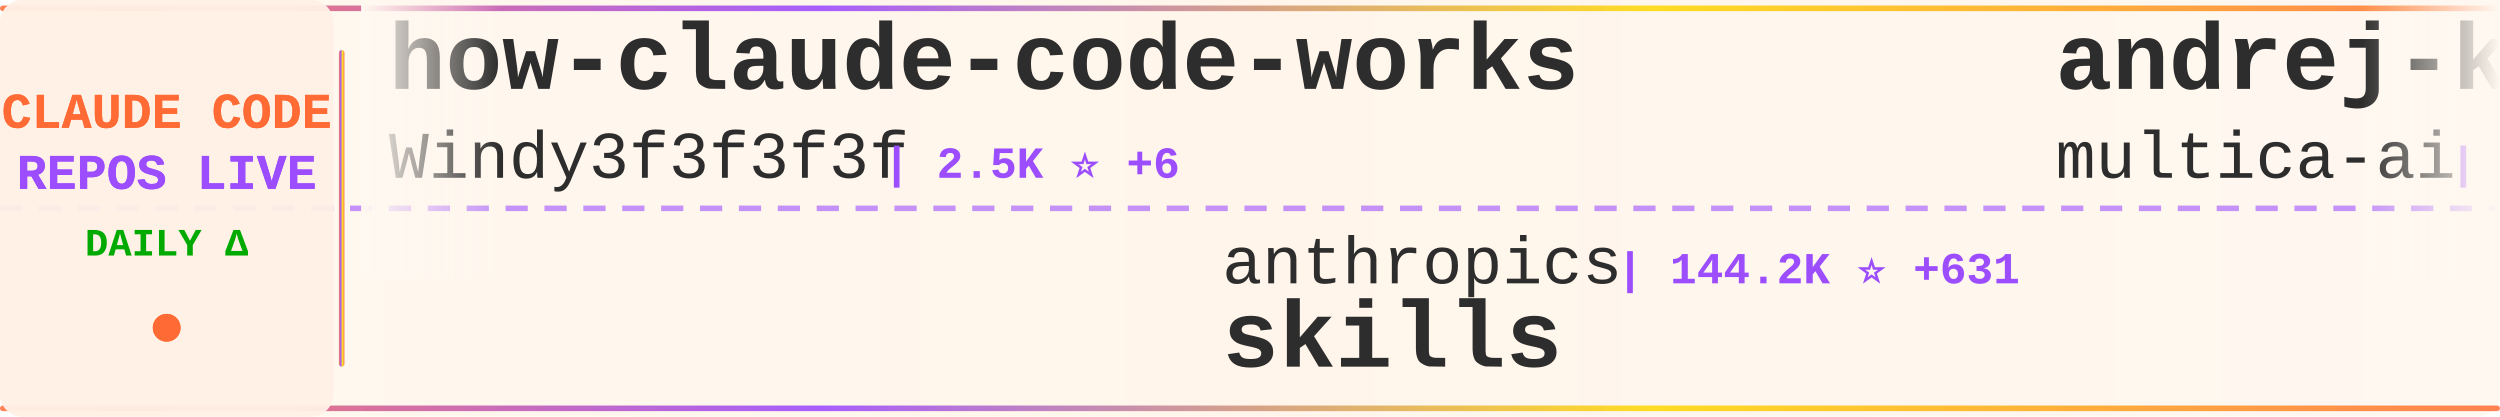
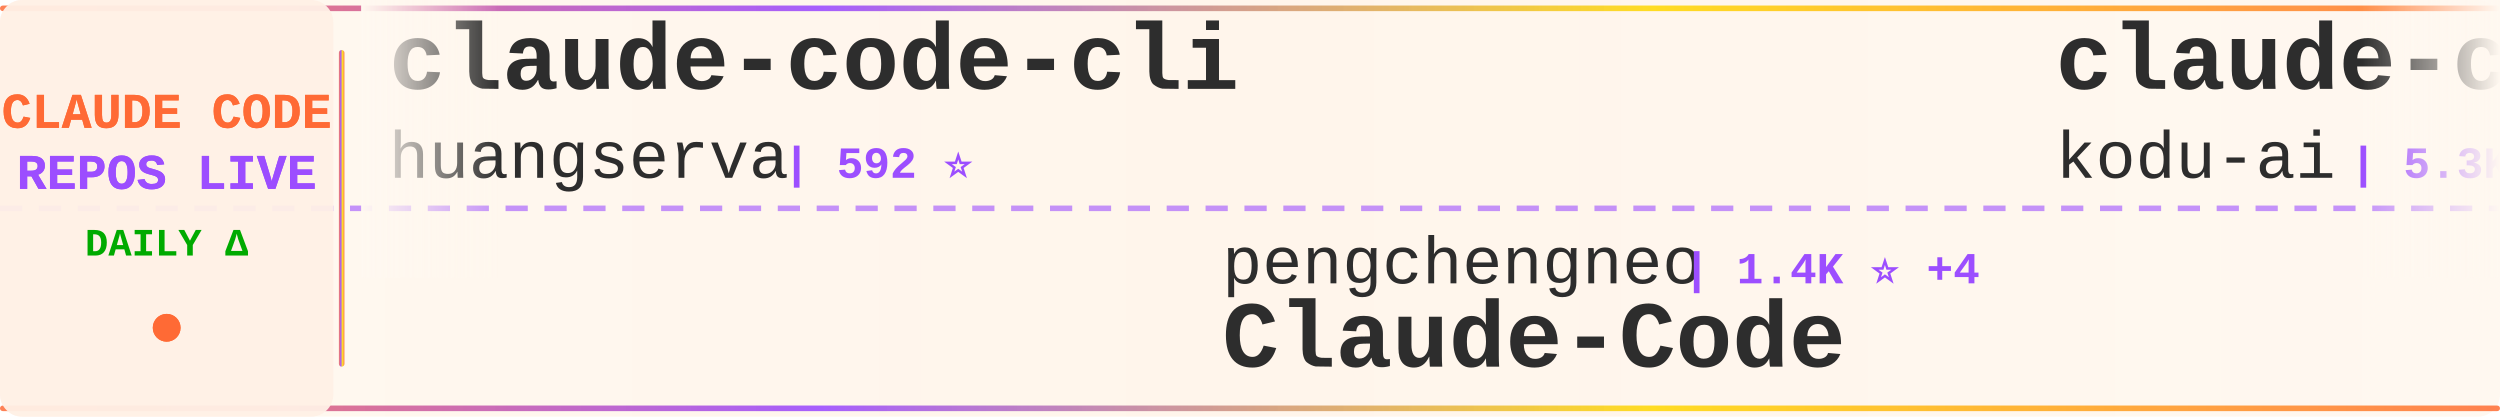
<svg xmlns="http://www.w3.org/2000/svg" width="900" height="150">
  <defs>
    <linearGradient id="tickerBg" x1="0%" y1="0%" x2="100%" y2="0%">
      <stop offset="0%" style="stop-color:#fff8f0;stop-opacity:0.98" />
      <stop offset="50%" style="stop-color:#fff5eb;stop-opacity:1" />
      <stop offset="100%" style="stop-color:#fff8f0;stop-opacity:0.98" />
    </linearGradient>
    <linearGradient id="borderGrad" x1="0%" y1="0%" x2="100%" y2="0%">
      <stop offset="0%" style="stop-color:#FF6B35;stop-opacity:0.85">
        <animate attributeName="stop-opacity" values="0.85;1;0.85" dur="2s" repeatCount="indefinite" />
      </stop>
      <stop offset="33%" style="stop-color:#9C4EFF;stop-opacity:0.9">
        <animate attributeName="stop-opacity" values="0.9;1;0.9" dur="2.2s" repeatCount="indefinite" />
      </stop>
      <stop offset="66%" style="stop-color:#FFD700;stop-opacity:0.85">
        <animate attributeName="stop-opacity" values="0.85;1;0.85" dur="1.8s" repeatCount="indefinite" />
      </stop>
      <stop offset="100%" style="stop-color:#FF6B35;stop-opacity:0.85">
        <animate attributeName="stop-opacity" values="0.85;1;0.85" dur="2s" repeatCount="indefinite" />
      </stop>
    </linearGradient>
    <filter id="textGlow">
      <feGaussianBlur stdDeviation="0.15" result="coloredBlur" />
      <feMerge>
        <feMergeNode in="coloredBlur" />
        <feMergeNode in="SourceGraphic" />
      </feMerge>
    </filter>
    <filter id="metricGlow">
      <feGaussianBlur stdDeviation="0.2" result="coloredBlur" />
      <feMerge>
        <feMergeNode in="coloredBlur" />
        <feMergeNode in="SourceGraphic" />
      </feMerge>
    </filter>
    <linearGradient id="leftFade" x1="0%" y1="0%" x2="100%" y2="0%">
      <stop offset="0%" style="stop-color:#fff8f0;stop-opacity:1" />
      <stop offset="100%" style="stop-color:#fff8f0;stop-opacity:0" />
    </linearGradient>
    <linearGradient id="rightFade" x1="0%" y1="0%" x2="100%" y2="0%">
      <stop offset="0%" style="stop-color:#fff8f0;stop-opacity:0" />
      <stop offset="100%" style="stop-color:#fff8f0;stop-opacity:1" />
    </linearGradient>
  </defs>
  <rect width="900" height="150" fill="url(#tickerBg)" rx="8" />
  <rect x="0" y="2" width="900" height="2" fill="url(#borderGrad)" rx="1" />
  <rect x="0" y="146" width="900" height="2" fill="url(#borderGrad)" rx="1" />
  <line x1="0" y1="75" x2="900" y2="75" stroke="#9C4EFF" stroke-width="2" stroke-dasharray="8 6" opacity="0.6" />
  <rect x="0" y="0" width="120" height="150" fill="#fff0e6" opacity="0.95" rx="8" />
  <text x="60" y="46" font-family="'Courier New', monospace" font-size="18" font-weight="bold" fill="#FF6B35" text-anchor="middle" filter="url(#textGlow)">
    CLAUDE CODE
  </text>
  <text x="60" y="68" font-family="'Courier New', monospace" font-size="18" font-weight="bold" fill="#9C4EFF" text-anchor="middle" filter="url(#textGlow)">
    REPOS LIVE
  </text>
  <text x="60" y="92" font-family="'Courier New', monospace" font-size="14" font-weight="bold" fill="#00aa00" text-anchor="middle">
    DAILY Δ
  </text>
  <circle cx="60" cy="118" r="5" fill="#FF6B35" filter="url(#metricGlow)">
    <animate attributeName="r" values="4;6;4" dur="1.5s" repeatCount="indefinite" />
    <animate attributeName="opacity" values="0.6;1;0.6" dur="1.5s" repeatCount="indefinite" />
  </circle>
  <rect x="122" y="18" width="2" height="114" fill="url(#borderGrad)" rx="1" />
  <clipPath id="tickerClip">
    <rect x="130" y="0" width="770" height="150" />
  </clipPath>
  <g clip-path="url(#tickerClip)">
    <g id="tickerItems">
      <animateTransform attributeName="transform" attributeType="XML" type="translate" from="0 0" to="-3000 0" dur="54s" repeatCount="indefinite" />
      <g transform="translate(0, 0)">
-         <text x="140" y="32" font-family="'Courier New', monospace" font-size="34" font-weight="bold" fill="#2d2d2d">how-claude-code-works</text>
-         <text x="140" y="64" font-family="'Courier New', monospace" font-size="24" font-weight="normal" fill="#2d2d2d" opacity="1.0">Windy3f3f3f3f</text>
-         <text x="318" y="64" font-family="'Courier New', monospace" font-size="16" font-weight="bold" fill="#9C4EFF"> | 2.5K ⭐ +6</text>
+         <text x="140" y="32" font-family="'Courier New', monospace" font-size="34" font-weight="bold" fill="#2d2d2d">claude-code-cli</text>
+         <text x="140" y="64" font-family="'Courier New', monospace" font-size="24" font-weight="normal" fill="#2d2d2d" opacity="1.0">huangserva</text>
+         <text x="282" y="64" font-family="'Courier New', monospace" font-size="16" font-weight="bold" fill="#9C4EFF"> | 592 ⭐</text>
      </g>
      <g transform="translate(300, 0)">
-         <text x="140" y="102" font-family="'Courier New', monospace" font-size="24" font-weight="normal" fill="#2d2d2d" opacity="1.0">anthropics</text>
-         <text x="282" y="102" font-family="'Courier New', monospace" font-size="16" font-weight="bold" fill="#9C4EFF"> | 144.2K ⭐ +631</text>
-         <text x="140" y="132" font-family="'Courier New', monospace" font-size="34" font-weight="bold" fill="#2d2d2d">skills</text>
+         <text x="140" y="102" font-family="'Courier New', monospace" font-size="24" font-weight="normal" fill="#2d2d2d" opacity="1.0">pengchengneo</text>
+         <text x="306" y="102" font-family="'Courier New', monospace" font-size="16" font-weight="bold" fill="#9C4EFF"> | 1.4K ⭐ +4</text>
+         <text x="140" y="132" font-family="'Courier New', monospace" font-size="34" font-weight="bold" fill="#2d2d2d">Claude-Code</text>
      </g>
      <g transform="translate(600, 0)">
-         <text x="140" y="32" font-family="'Courier New', monospace" font-size="34" font-weight="bold" fill="#2d2d2d">andrej-karpathy-skills</text>
-         <text x="140" y="64" font-family="'Courier New', monospace" font-size="24" font-weight="normal" fill="#2d2d2d" opacity="1.0">multica-ai</text>
-         <text x="282" y="64" font-family="'Courier New', monospace" font-size="16" font-weight="bold" fill="#9C4EFF"> | 162.7K ⭐ +929</text>
+         <text x="140" y="32" font-family="'Courier New', monospace" font-size="34" font-weight="bold" fill="#2d2d2d">claude-coder</text>
+         <text x="140" y="64" font-family="'Courier New', monospace" font-size="24" font-weight="normal" fill="#2d2d2d" opacity="1.0">kodu-ai</text>
+         <text x="246" y="64" font-family="'Courier New', monospace" font-size="16" font-weight="bold" fill="#9C4EFF"> | 5.3K ⭐</text>
      </g>
      <g transform="translate(900, 0)">
-         <text x="140" y="102" font-family="'Courier New', monospace" font-size="24" font-weight="normal" fill="#2d2d2d" opacity="1.0">lorryjovens-hub</text>
-         <text x="342" y="102" font-family="'Courier New', monospace" font-size="16" font-weight="bold" fill="#9C4EFF"> | 1.6K ⭐ +2</text>
-         <text x="140" y="132" font-family="'Courier New', monospace" font-size="34" font-weight="bold" fill="#2d2d2d">claude-code-rust</text>
+         <text x="140" y="102" font-family="'Courier New', monospace" font-size="24" font-weight="normal" fill="#2d2d2d" opacity="1.0">Piebald-AI</text>
+         <text x="282" y="102" font-family="'Courier New', monospace" font-size="16" font-weight="bold" fill="#9C4EFF"> | 10.7K ⭐ +25</text>
+         <text x="140" y="132" font-family="'Courier New', monospace" font-size="34" font-weight="bold" fill="#2d2d2d">claude-code-system-promp...</text>
      </g>
      <g transform="translate(1200, 0)">
-         <text x="140" y="32" font-family="'Courier New', monospace" font-size="34" font-weight="bold" fill="#2d2d2d">Auto-claude-code-researc...</text>
-         <text x="140" y="64" font-family="'Courier New', monospace" font-size="24" font-weight="normal" fill="#2d2d2d" opacity="1.0">wanshuiyin</text>
-         <text x="282" y="64" font-family="'Courier New', monospace" font-size="16" font-weight="bold" fill="#9C4EFF"> | 11.0K ⭐ +51</text>
+         <text x="140" y="32" font-family="'Courier New', monospace" font-size="34" font-weight="bold" fill="#2d2d2d">ClaudeCode</text>
+         <text x="140" y="64" font-family="'Courier New', monospace" font-size="24" font-weight="normal" fill="#2d2d2d" opacity="1.0">guanshan</text>
+         <text x="258" y="64" font-family="'Courier New', monospace" font-size="16" font-weight="bold" fill="#9C4EFF"> | 60 ⭐</text>
      </g>
      <g transform="translate(1500, 0)">
-         <text x="140" y="102" font-family="'Courier New', monospace" font-size="24" font-weight="normal" fill="#2d2d2d" opacity="1.0">LING71671</text>
-         <text x="270" y="102" font-family="'Courier New', monospace" font-size="16" font-weight="bold" fill="#9C4EFF"> | 870 ⭐ +1</text>
-         <text x="140" y="132" font-family="'Courier New', monospace" font-size="34" font-weight="bold" fill="#2d2d2d">Open-ClaudeCode</text>
+         <text x="140" y="102" font-family="'Courier New', monospace" font-size="24" font-weight="normal" fill="#2d2d2d" opacity="1.0">Pimzino</text>
+         <text x="246" y="102" font-family="'Courier New', monospace" font-size="16" font-weight="bold" fill="#9C4EFF"> | 3.8K ⭐ +1</text>
+         <text x="140" y="132" font-family="'Courier New', monospace" font-size="34" font-weight="bold" fill="#2d2d2d">claude-code-spec-workflo...</text>
      </g>
      <g transform="translate(1800, 0)">
-         <text x="140" y="32" font-family="'Courier New', monospace" font-size="34" font-weight="bold" fill="#2d2d2d">claude-code-sourcemap</text>
-         <text x="140" y="64" font-family="'Courier New', monospace" font-size="24" font-weight="normal" fill="#2d2d2d" opacity="1.0">Hyper66666</text>
-         <text x="282" y="64" font-family="'Courier New', monospace" font-size="16" font-weight="bold" fill="#9C4EFF"> | 215 ⭐</text>
+         <text x="140" y="32" font-family="'Courier New', monospace" font-size="34" font-weight="bold" fill="#2d2d2d">claude-code-guide</text>
+         <text x="140" y="64" font-family="'Courier New', monospace" font-size="24" font-weight="normal" fill="#2d2d2d" opacity="1.0">Cranot</text>
+         <text x="234" y="64" font-family="'Courier New', monospace" font-size="16" font-weight="bold" fill="#9C4EFF"> | 2.8K ⭐ +1</text>
      </g>
      <g transform="translate(2100, 0)">
-         <text x="140" y="102" font-family="'Courier New', monospace" font-size="24" font-weight="normal" fill="#2d2d2d" opacity="1.0">tanbiralam</text>
-         <text x="282" y="102" font-family="'Courier New', monospace" font-size="16" font-weight="bold" fill="#9C4EFF"> | 1.8K ⭐ +5</text>
+         <text x="140" y="102" font-family="'Courier New', monospace" font-size="24" font-weight="normal" fill="#2d2d2d" opacity="1.0">alex000kim</text>
+         <text x="282" y="102" font-family="'Courier New', monospace" font-size="16" font-weight="bold" fill="#9C4EFF"> | 227 ⭐</text>
        <text x="140" y="132" font-family="'Courier New', monospace" font-size="34" font-weight="bold" fill="#2d2d2d">claude-code</text>
      </g>
      <g transform="translate(2400, 0)">
-         <text x="140" y="32" font-family="'Courier New', monospace" font-size="34" font-weight="bold" fill="#2d2d2d">claude-code-sub-agents</text>
-         <text x="140" y="64" font-family="'Courier New', monospace" font-size="24" font-weight="normal" fill="#2d2d2d" opacity="1.0">lst97</text>
-         <text x="222" y="64" font-family="'Courier New', monospace" font-size="16" font-weight="bold" fill="#9C4EFF"> | 1.6K ⭐</text>
+         <text x="140" y="32" font-family="'Courier New', monospace" font-size="34" font-weight="bold" fill="#2d2d2d">Claude-Code-Source-Study</text>
+         <text x="140" y="64" font-family="'Courier New', monospace" font-size="24" font-weight="normal" fill="#2d2d2d" opacity="1.0">luyao618</text>
+         <text x="258" y="64" font-family="'Courier New', monospace" font-size="16" font-weight="bold" fill="#9C4EFF"> | 1.5K ⭐ +2</text>
      </g>
      <g transform="translate(2700, 0)">
-         <text x="140" y="102" font-family="'Courier New', monospace" font-size="24" font-weight="normal" fill="#2d2d2d" opacity="1.0">nicedreamzapp</text>
-         <text x="318" y="102" font-family="'Courier New', monospace" font-size="16" font-weight="bold" fill="#9C4EFF"> | 2.7K ⭐ +4</text>
-         <text x="140" y="132" font-family="'Courier New', monospace" font-size="34" font-weight="bold" fill="#2d2d2d">claude-code-local</text>
+         <text x="140" y="102" font-family="'Courier New', monospace" font-size="24" font-weight="normal" fill="#2d2d2d" opacity="1.0">feiskyer</text>
+         <text x="258" y="102" font-family="'Courier New', monospace" font-size="16" font-weight="bold" fill="#9C4EFF"> | 1.5K ⭐ +1</text>
+         <text x="140" y="132" font-family="'Courier New', monospace" font-size="34" font-weight="bold" fill="#2d2d2d">claude-code-settings</text>
      </g>
      <g transform="translate(3000, 0)">
-         <text x="140" y="32" font-family="'Courier New', monospace" font-size="34" font-weight="bold" fill="#2d2d2d">how-claude-code-works</text>
-         <text x="140" y="64" font-family="'Courier New', monospace" font-size="24" font-weight="normal" fill="#2d2d2d" opacity="1.0">Windy3f3f3f3f</text>
-         <text x="318" y="64" font-family="'Courier New', monospace" font-size="16" font-weight="bold" fill="#9C4EFF"> | 2.5K ⭐ +6</text>
+         <text x="140" y="32" font-family="'Courier New', monospace" font-size="34" font-weight="bold" fill="#2d2d2d">claude-code-cli</text>
+         <text x="140" y="64" font-family="'Courier New', monospace" font-size="24" font-weight="normal" fill="#2d2d2d" opacity="1.0">huangserva</text>
+         <text x="282" y="64" font-family="'Courier New', monospace" font-size="16" font-weight="bold" fill="#9C4EFF"> | 592 ⭐</text>
      </g>
      <g transform="translate(3300, 0)">
-         <text x="140" y="102" font-family="'Courier New', monospace" font-size="24" font-weight="normal" fill="#2d2d2d" opacity="1.0">anthropics</text>
-         <text x="282" y="102" font-family="'Courier New', monospace" font-size="16" font-weight="bold" fill="#9C4EFF"> | 144.2K ⭐ +631</text>
-         <text x="140" y="132" font-family="'Courier New', monospace" font-size="34" font-weight="bold" fill="#2d2d2d">skills</text>
+         <text x="140" y="102" font-family="'Courier New', monospace" font-size="24" font-weight="normal" fill="#2d2d2d" opacity="1.0">pengchengneo</text>
+         <text x="306" y="102" font-family="'Courier New', monospace" font-size="16" font-weight="bold" fill="#9C4EFF"> | 1.4K ⭐ +4</text>
+         <text x="140" y="132" font-family="'Courier New', monospace" font-size="34" font-weight="bold" fill="#2d2d2d">Claude-Code</text>
      </g>
      <g transform="translate(3600, 0)">
-         <text x="140" y="32" font-family="'Courier New', monospace" font-size="34" font-weight="bold" fill="#2d2d2d">andrej-karpathy-skills</text>
-         <text x="140" y="64" font-family="'Courier New', monospace" font-size="24" font-weight="normal" fill="#2d2d2d" opacity="1.0">multica-ai</text>
-         <text x="282" y="64" font-family="'Courier New', monospace" font-size="16" font-weight="bold" fill="#9C4EFF"> | 162.7K ⭐ +929</text>
+         <text x="140" y="32" font-family="'Courier New', monospace" font-size="34" font-weight="bold" fill="#2d2d2d">claude-coder</text>
+         <text x="140" y="64" font-family="'Courier New', monospace" font-size="24" font-weight="normal" fill="#2d2d2d" opacity="1.0">kodu-ai</text>
+         <text x="246" y="64" font-family="'Courier New', monospace" font-size="16" font-weight="bold" fill="#9C4EFF"> | 5.3K ⭐</text>
      </g>
      <g transform="translate(3900, 0)">
-         <text x="140" y="102" font-family="'Courier New', monospace" font-size="24" font-weight="normal" fill="#2d2d2d" opacity="1.0">lorryjovens-hub</text>
-         <text x="342" y="102" font-family="'Courier New', monospace" font-size="16" font-weight="bold" fill="#9C4EFF"> | 1.6K ⭐ +2</text>
-         <text x="140" y="132" font-family="'Courier New', monospace" font-size="34" font-weight="bold" fill="#2d2d2d">claude-code-rust</text>
+         <text x="140" y="102" font-family="'Courier New', monospace" font-size="24" font-weight="normal" fill="#2d2d2d" opacity="1.0">Piebald-AI</text>
+         <text x="282" y="102" font-family="'Courier New', monospace" font-size="16" font-weight="bold" fill="#9C4EFF"> | 10.7K ⭐ +25</text>
+         <text x="140" y="132" font-family="'Courier New', monospace" font-size="34" font-weight="bold" fill="#2d2d2d">claude-code-system-promp...</text>
      </g>
    </g>
  </g>
  <rect x="130" y="0" width="50" height="100" fill="url(#leftFade)" />
  <rect x="850" y="0" width="50" height="100" fill="url(#rightFade)" />
</svg>
